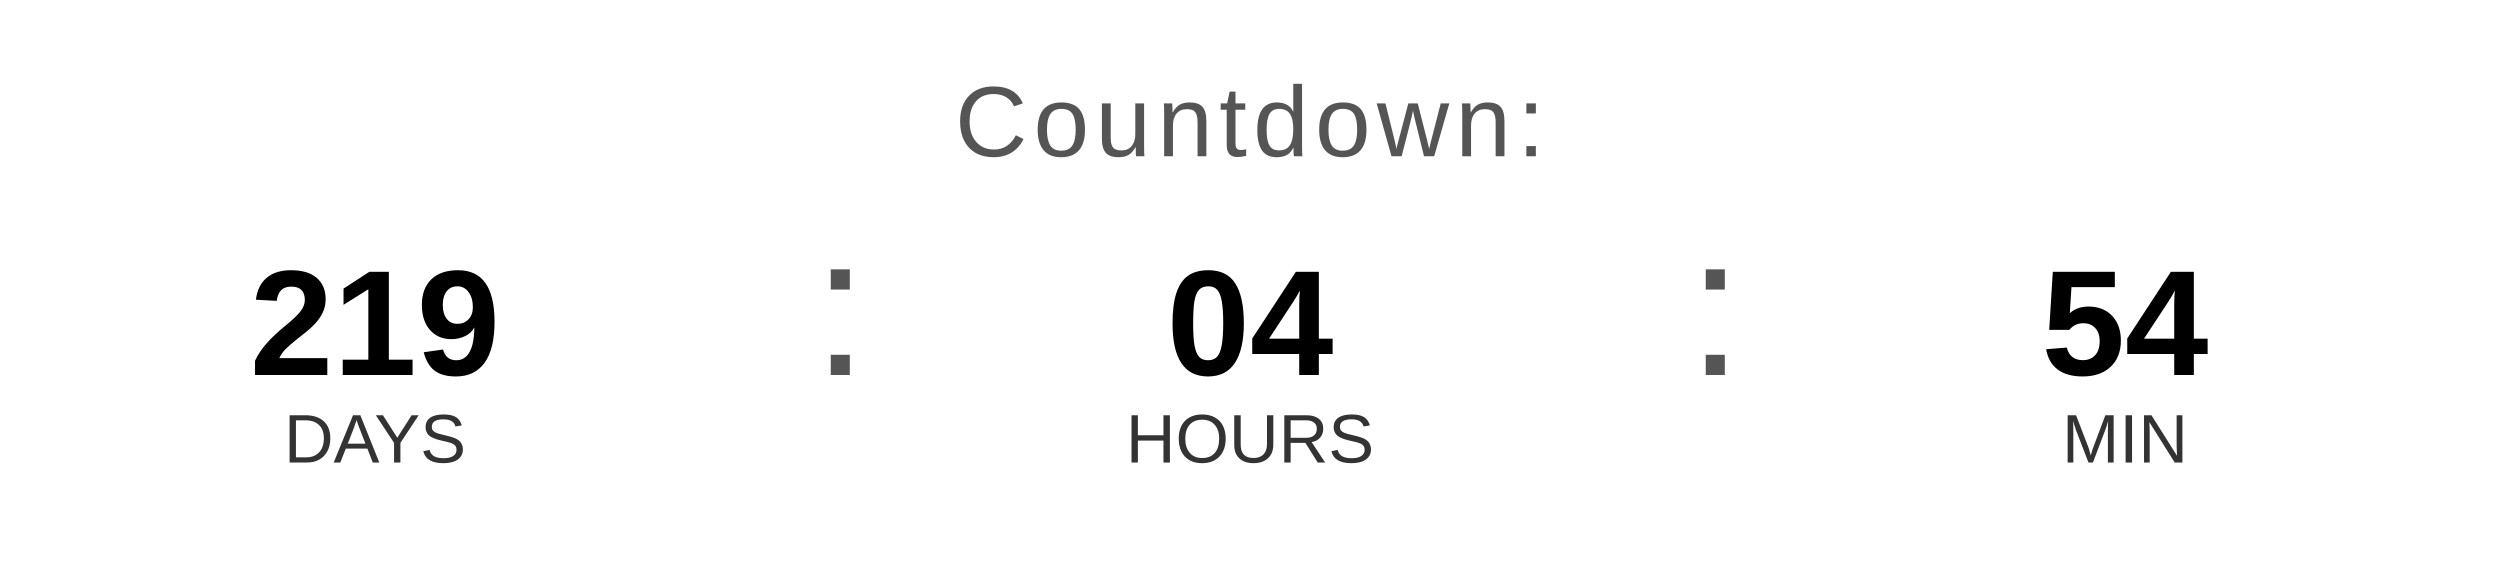
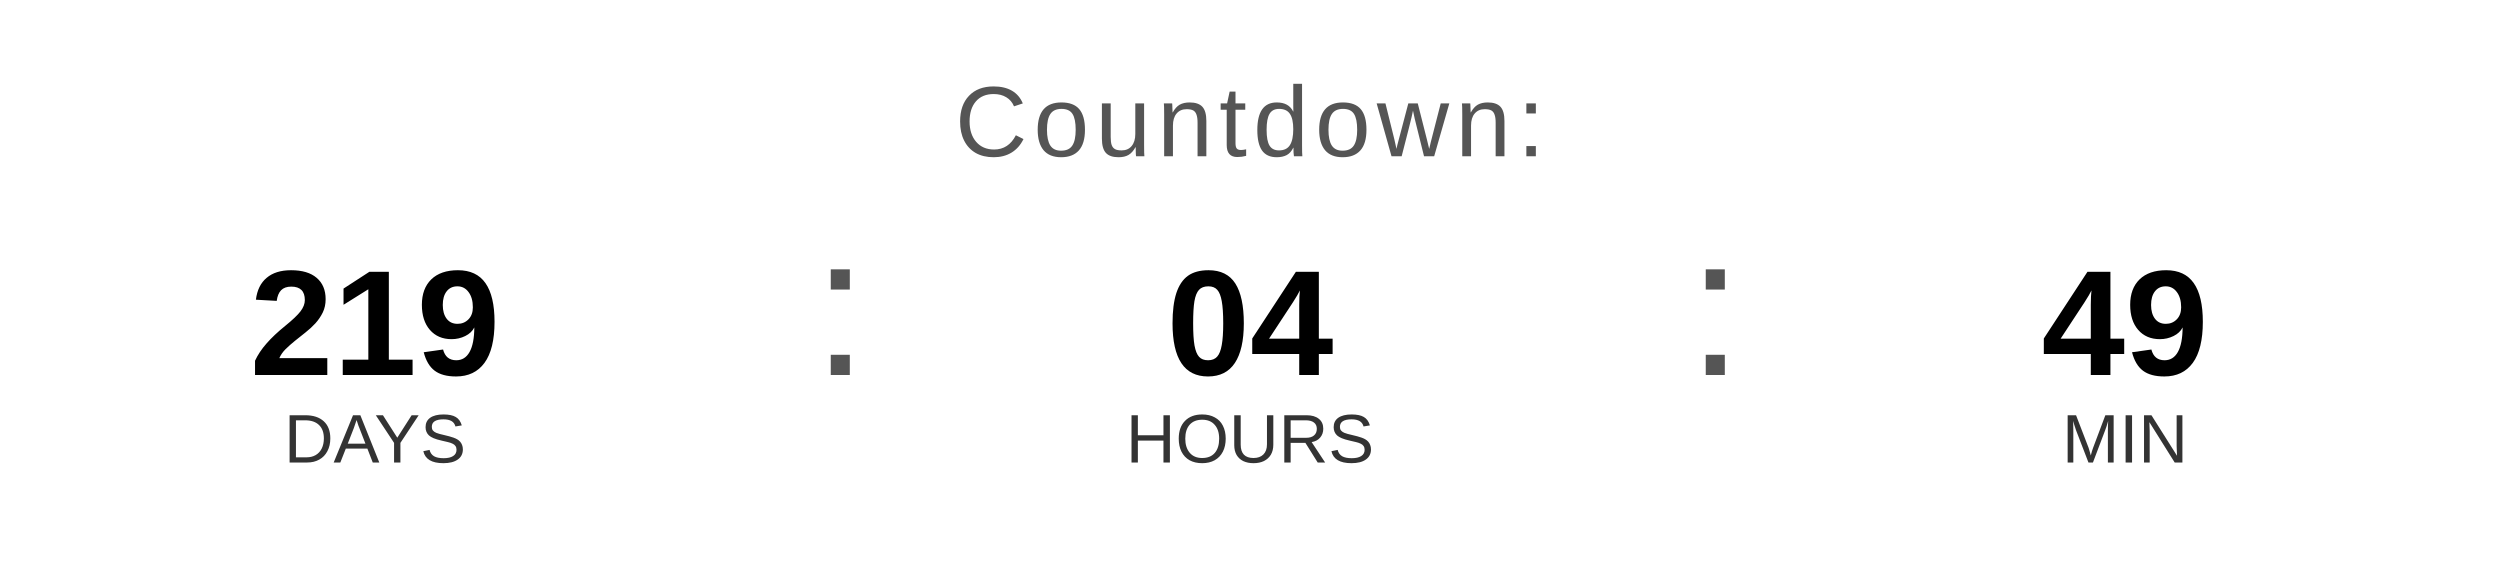
<svg xmlns="http://www.w3.org/2000/svg" width="400" height="90" viewBox="0 0 400 90">
  <text x="200" y="25" font-family="Arial, Helvetica, sans-serif" font-size="16" fill="#555555" text-anchor="middle" letter-spacing="1">
    Countdown:
  </text>
  <text x="60" y="60" font-family="Arial, Helvetica, sans-serif" font-size="24" font-weight="bold" fill="#000000" text-anchor="middle">219</text>
  <text x="60" y="74" font-family="Arial, Helvetica, sans-serif" font-size="11" fill="#333333" text-anchor="middle">DAYS</text>
  <text x="130" y="60" font-family="Arial, sans-serif" font-size="32" fill="#555555">:</text>
  <text x="200" y="60" font-family="Arial, Helvetica, sans-serif" font-size="24" font-weight="bold" fill="#000000" text-anchor="middle">04</text>
  <text x="200" y="74" font-family="Arial, Helvetica, sans-serif" font-size="11" fill="#333333" text-anchor="middle">HOURS</text>
  <text x="270" y="60" font-family="Arial, sans-serif" font-size="32" fill="#555555">:</text>
-   <text x="340" y="60" font-family="Arial, Helvetica, sans-serif" font-size="24" font-weight="bold" fill="#000000" text-anchor="middle">54</text>
+   <text x="340" y="60" font-family="Arial, Helvetica, sans-serif" font-size="24" font-weight="bold" fill="#000000" text-anchor="middle">49</text>
  <text x="340" y="74" font-family="Arial, Helvetica, sans-serif" font-size="11" fill="#333333" text-anchor="middle">MIN</text>
</svg>
